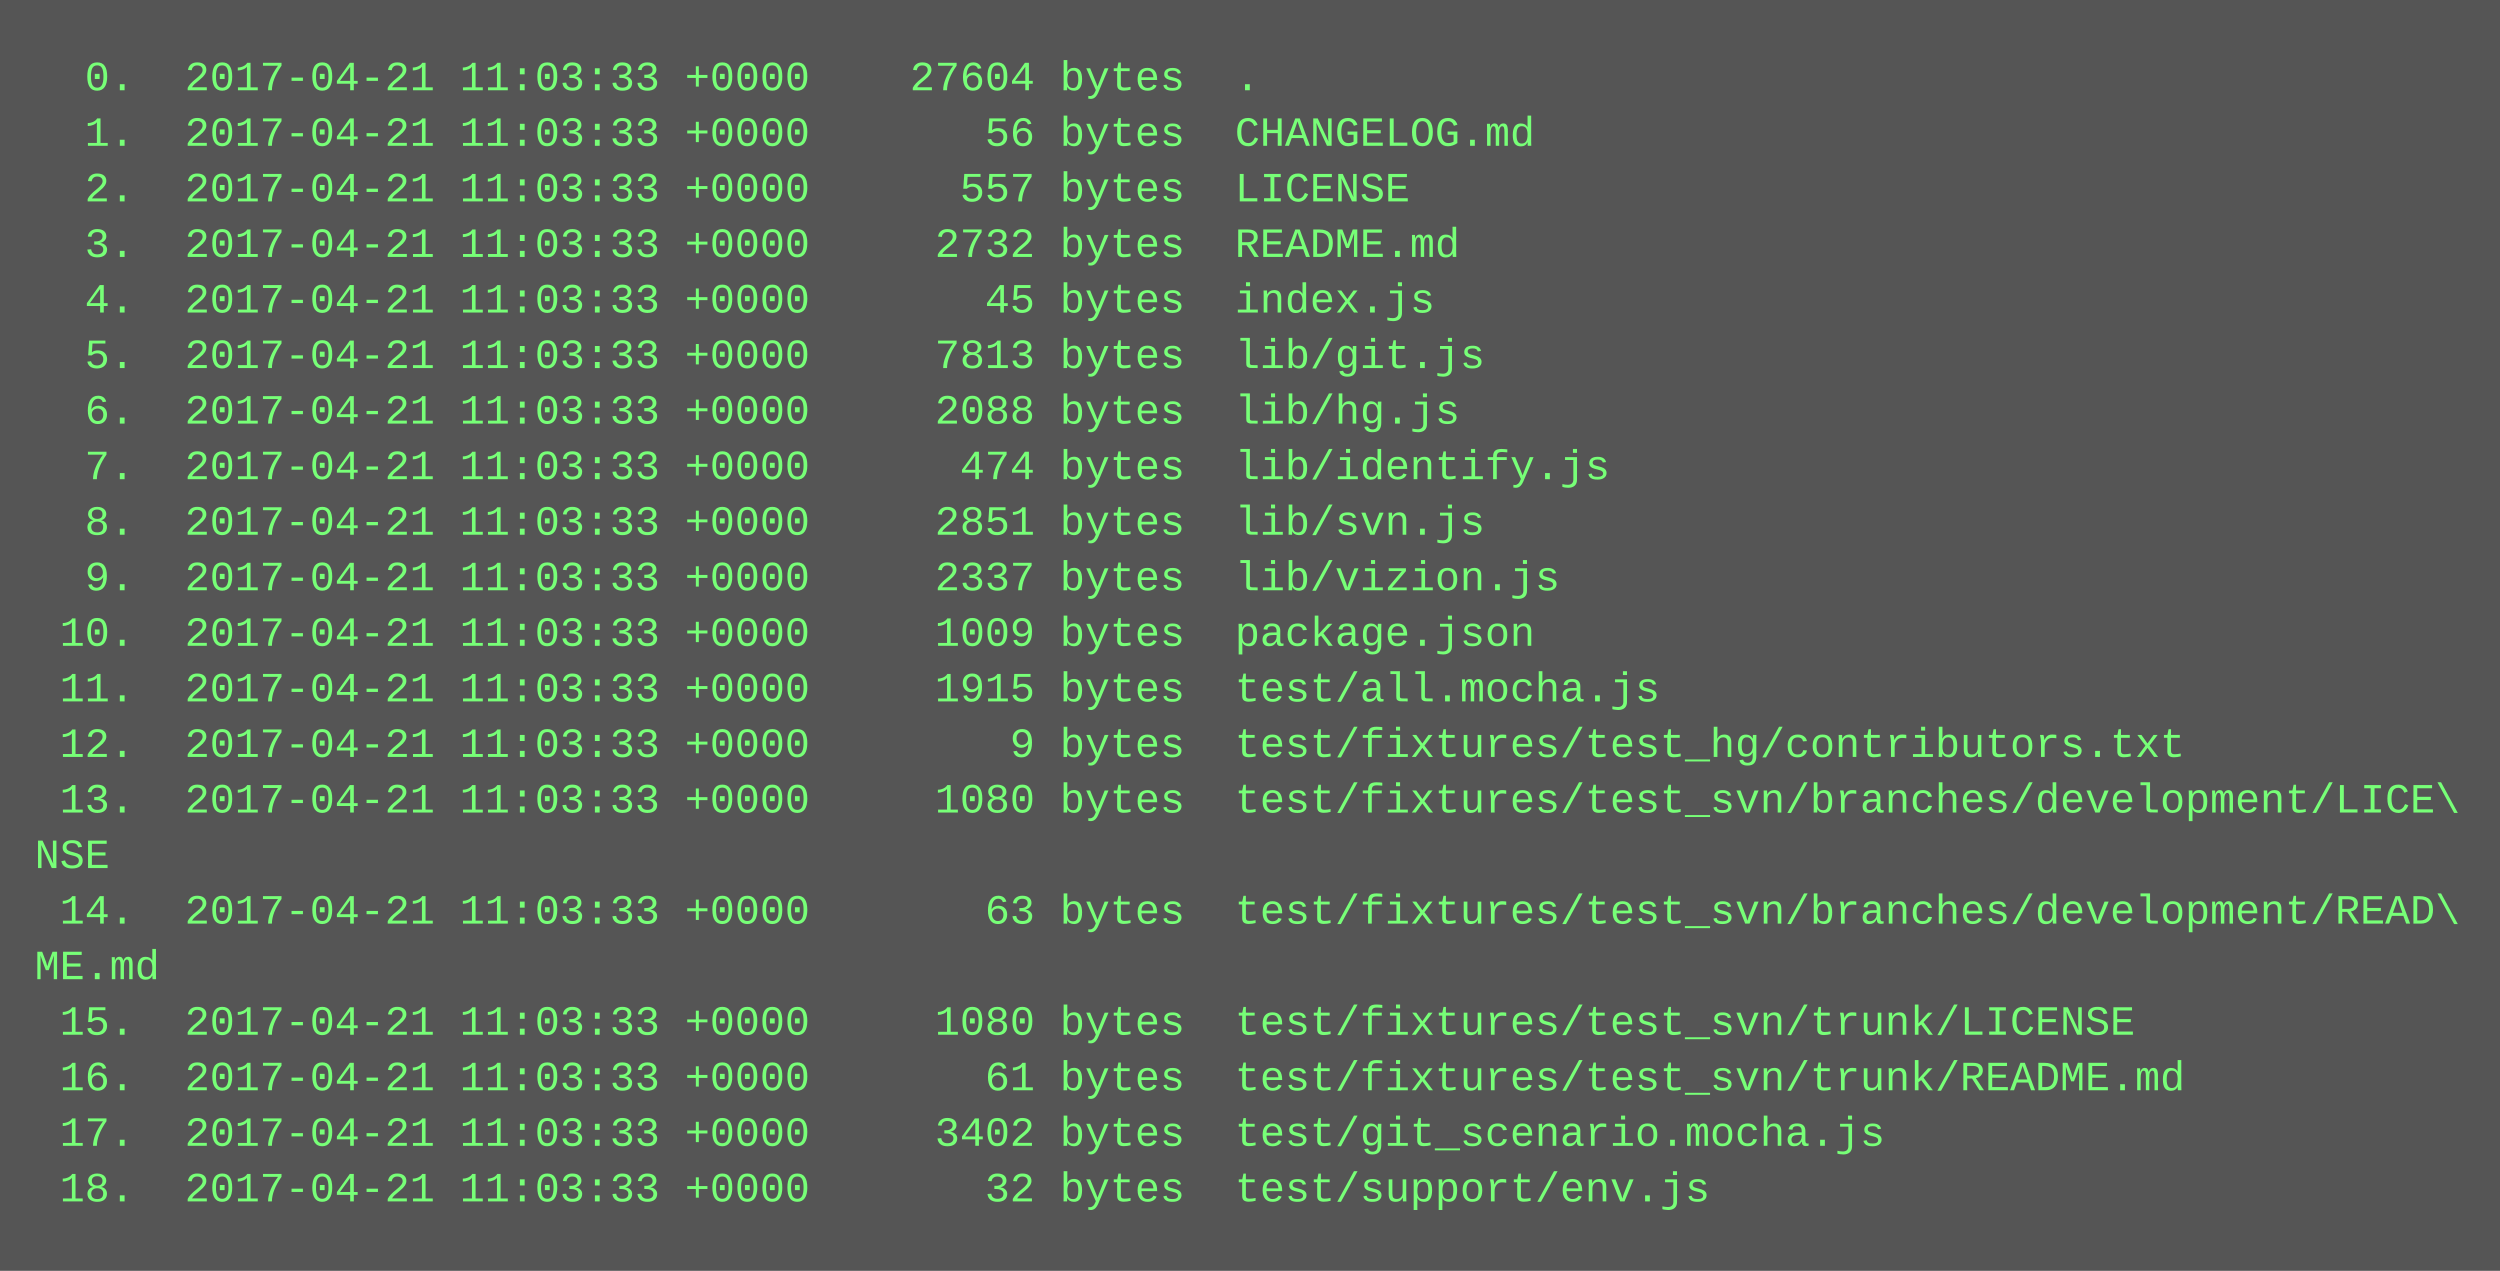
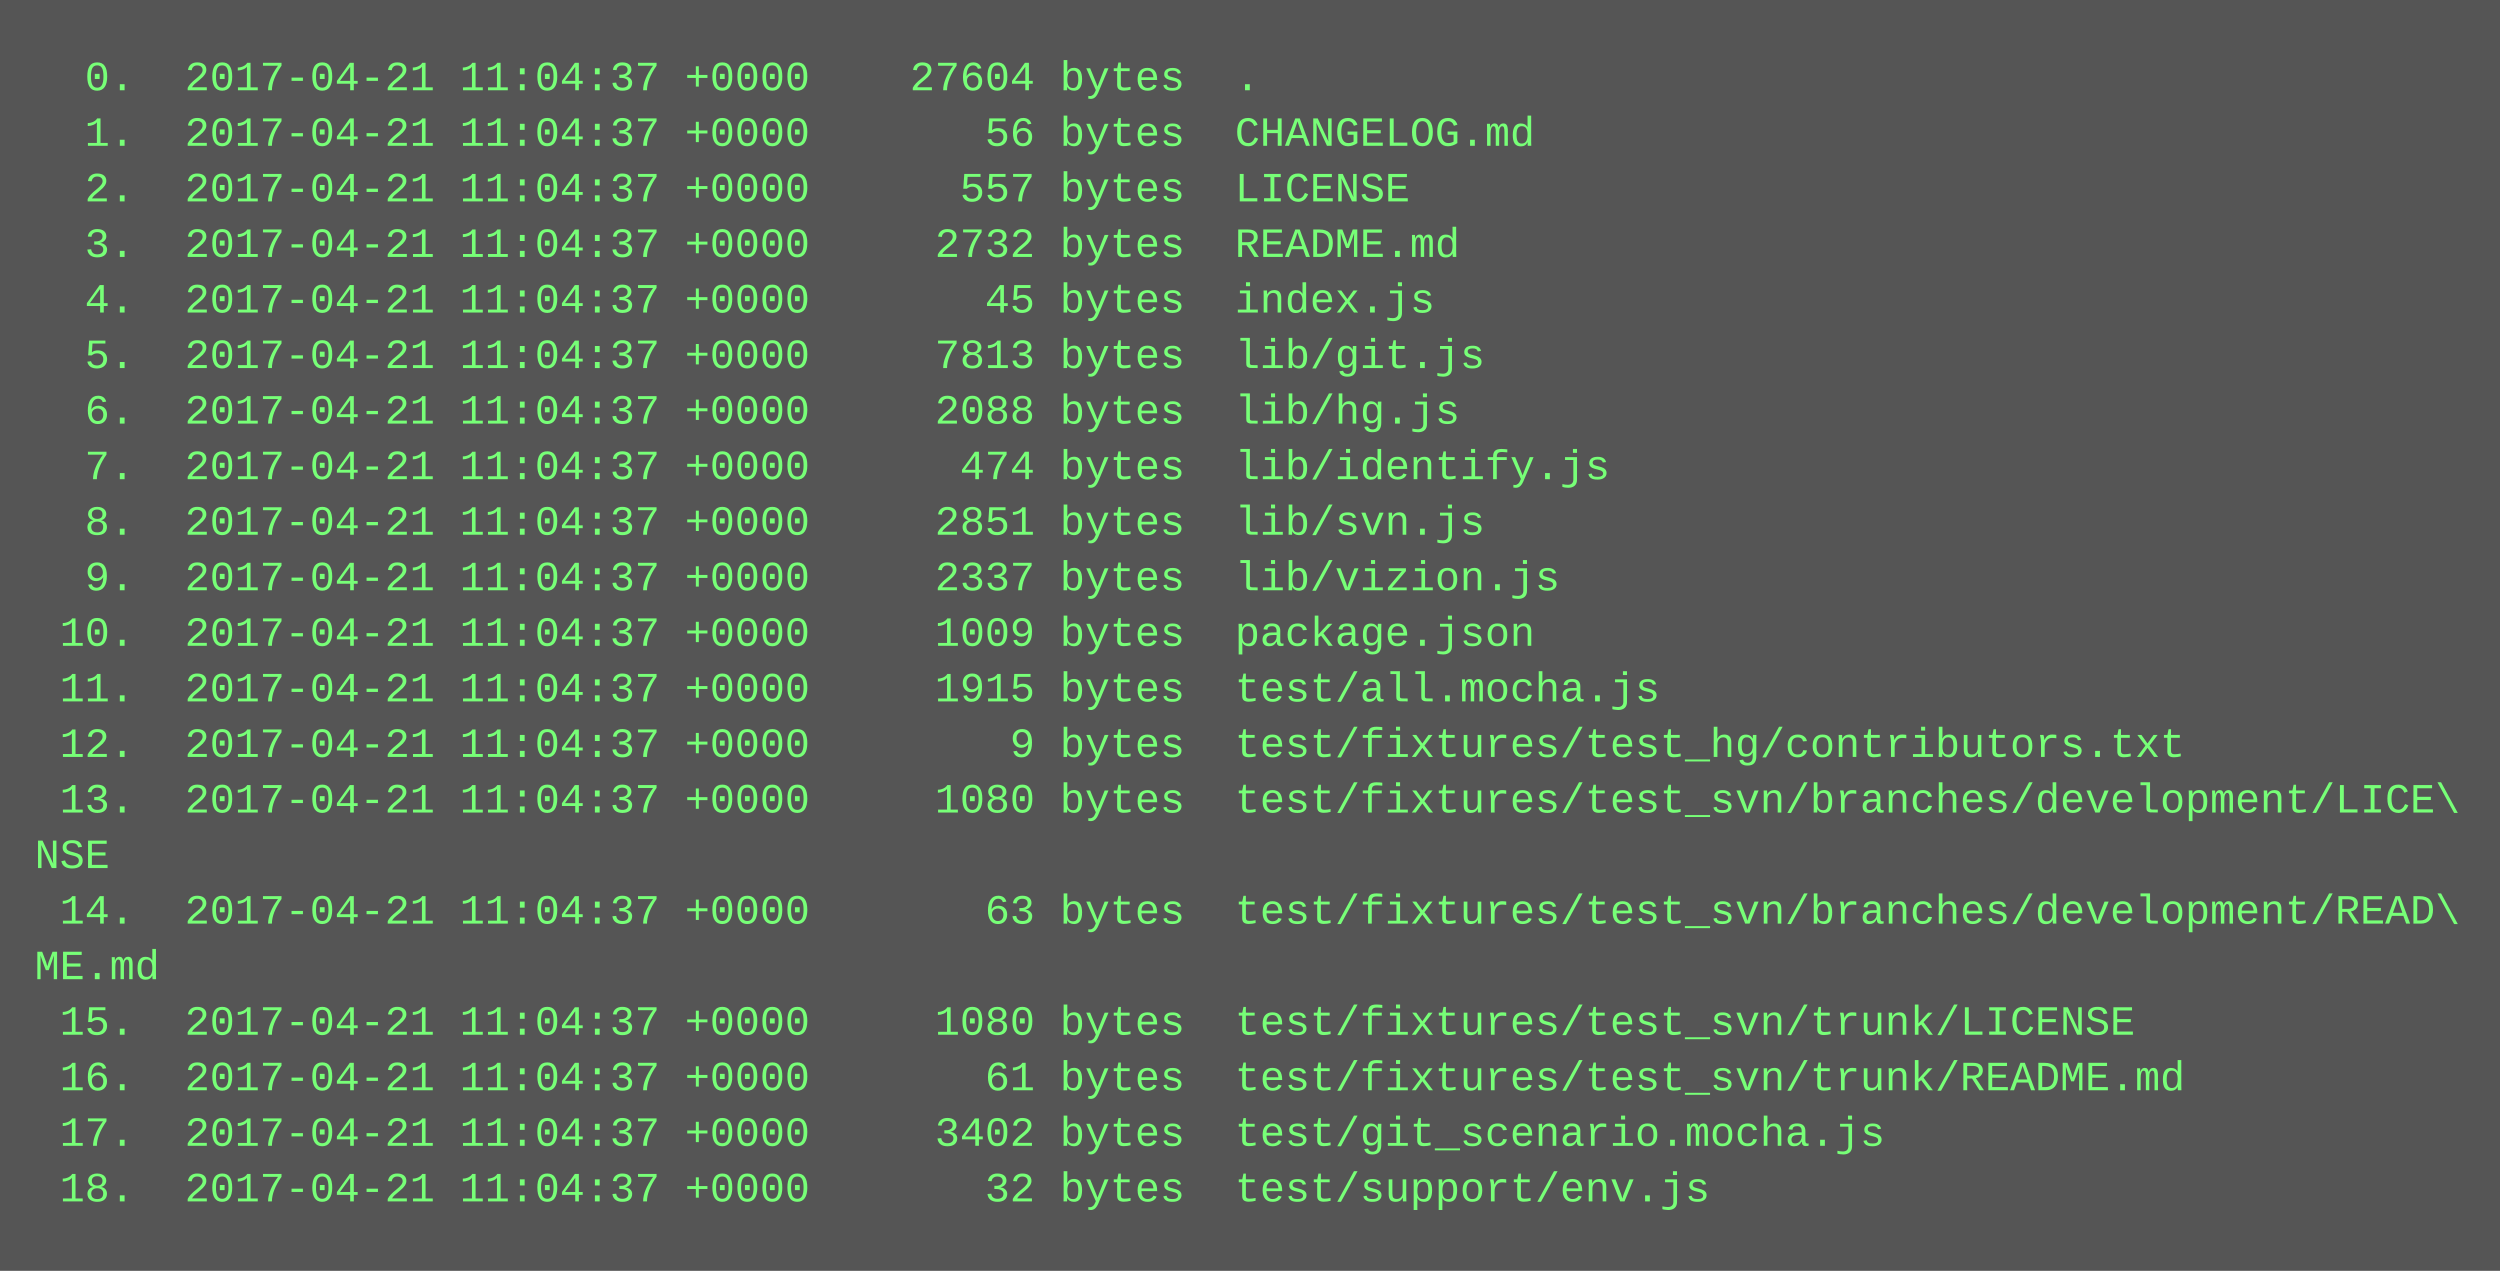
<svg xmlns="http://www.w3.org/2000/svg" height="366" width="720">
  <rect height="366" fill="#555" width="720" />
  <text fill="#7f7" font-family="Courier New" font-size="12" xml:space="preserve">
-     <tspan x="10" y="26">  0.  2017-04-21 11:03:33 +0000    27604 bytes  .</tspan>
-     <tspan x="10" y="42">  1.  2017-04-21 11:03:33 +0000       56 bytes  CHANGELOG.md</tspan>
-     <tspan x="10" y="58">  2.  2017-04-21 11:03:33 +0000      557 bytes  LICENSE</tspan>
-     <tspan x="10" y="74">  3.  2017-04-21 11:03:33 +0000     2732 bytes  README.md</tspan>
-     <tspan x="10" y="90">  4.  2017-04-21 11:03:33 +0000       45 bytes  index.js</tspan>
-     <tspan x="10" y="106">  5.  2017-04-21 11:03:33 +0000     7813 bytes  lib/git.js</tspan>
-     <tspan x="10" y="122">  6.  2017-04-21 11:03:33 +0000     2088 bytes  lib/hg.js</tspan>
-     <tspan x="10" y="138">  7.  2017-04-21 11:03:33 +0000      474 bytes  lib/identify.js</tspan>
-     <tspan x="10" y="154">  8.  2017-04-21 11:03:33 +0000     2851 bytes  lib/svn.js</tspan>
-     <tspan x="10" y="170">  9.  2017-04-21 11:03:33 +0000     2337 bytes  lib/vizion.js</tspan>
-     <tspan x="10" y="186"> 10.  2017-04-21 11:03:33 +0000     1009 bytes  package.json</tspan>
-     <tspan x="10" y="202"> 11.  2017-04-21 11:03:33 +0000     1915 bytes  test/all.mocha.js</tspan>
-     <tspan x="10" y="218"> 12.  2017-04-21 11:03:33 +0000        9 bytes  test/fixtures/test_hg/contributors.txt</tspan>
-     <tspan x="10" y="234"> 13.  2017-04-21 11:03:33 +0000     1080 bytes  test/fixtures/test_svn/branches/development/LICE\</tspan>
+     <tspan x="10" y="26">  0.  2017-04-21 11:04:37 +0000    27604 bytes  .</tspan>
+     <tspan x="10" y="42">  1.  2017-04-21 11:04:37 +0000       56 bytes  CHANGELOG.md</tspan>
+     <tspan x="10" y="58">  2.  2017-04-21 11:04:37 +0000      557 bytes  LICENSE</tspan>
+     <tspan x="10" y="74">  3.  2017-04-21 11:04:37 +0000     2732 bytes  README.md</tspan>
+     <tspan x="10" y="90">  4.  2017-04-21 11:04:37 +0000       45 bytes  index.js</tspan>
+     <tspan x="10" y="106">  5.  2017-04-21 11:04:37 +0000     7813 bytes  lib/git.js</tspan>
+     <tspan x="10" y="122">  6.  2017-04-21 11:04:37 +0000     2088 bytes  lib/hg.js</tspan>
+     <tspan x="10" y="138">  7.  2017-04-21 11:04:37 +0000      474 bytes  lib/identify.js</tspan>
+     <tspan x="10" y="154">  8.  2017-04-21 11:04:37 +0000     2851 bytes  lib/svn.js</tspan>
+     <tspan x="10" y="170">  9.  2017-04-21 11:04:37 +0000     2337 bytes  lib/vizion.js</tspan>
+     <tspan x="10" y="186"> 10.  2017-04-21 11:04:37 +0000     1009 bytes  package.json</tspan>
+     <tspan x="10" y="202"> 11.  2017-04-21 11:04:37 +0000     1915 bytes  test/all.mocha.js</tspan>
+     <tspan x="10" y="218"> 12.  2017-04-21 11:04:37 +0000        9 bytes  test/fixtures/test_hg/contributors.txt</tspan>
+     <tspan x="10" y="234"> 13.  2017-04-21 11:04:37 +0000     1080 bytes  test/fixtures/test_svn/branches/development/LICE\</tspan>
    <tspan x="10" y="250">NSE</tspan>
-     <tspan x="10" y="266"> 14.  2017-04-21 11:03:33 +0000       63 bytes  test/fixtures/test_svn/branches/development/READ\</tspan>
+     <tspan x="10" y="266"> 14.  2017-04-21 11:04:37 +0000       63 bytes  test/fixtures/test_svn/branches/development/READ\</tspan>
    <tspan x="10" y="282">ME.md</tspan>
-     <tspan x="10" y="298"> 15.  2017-04-21 11:03:33 +0000     1080 bytes  test/fixtures/test_svn/trunk/LICENSE</tspan>
-     <tspan x="10" y="314"> 16.  2017-04-21 11:03:33 +0000       61 bytes  test/fixtures/test_svn/trunk/README.md</tspan>
-     <tspan x="10" y="330"> 17.  2017-04-21 11:03:33 +0000     3402 bytes  test/git_scenario.mocha.js</tspan>
-     <tspan x="10" y="346"> 18.  2017-04-21 11:03:33 +0000       32 bytes  test/support/env.js</tspan>
+     <tspan x="10" y="298"> 15.  2017-04-21 11:04:37 +0000     1080 bytes  test/fixtures/test_svn/trunk/LICENSE</tspan>
+     <tspan x="10" y="314"> 16.  2017-04-21 11:04:37 +0000       61 bytes  test/fixtures/test_svn/trunk/README.md</tspan>
+     <tspan x="10" y="330"> 17.  2017-04-21 11:04:37 +0000     3402 bytes  test/git_scenario.mocha.js</tspan>
+     <tspan x="10" y="346"> 18.  2017-04-21 11:04:37 +0000       32 bytes  test/support/env.js</tspan>
  </text>
</svg>
